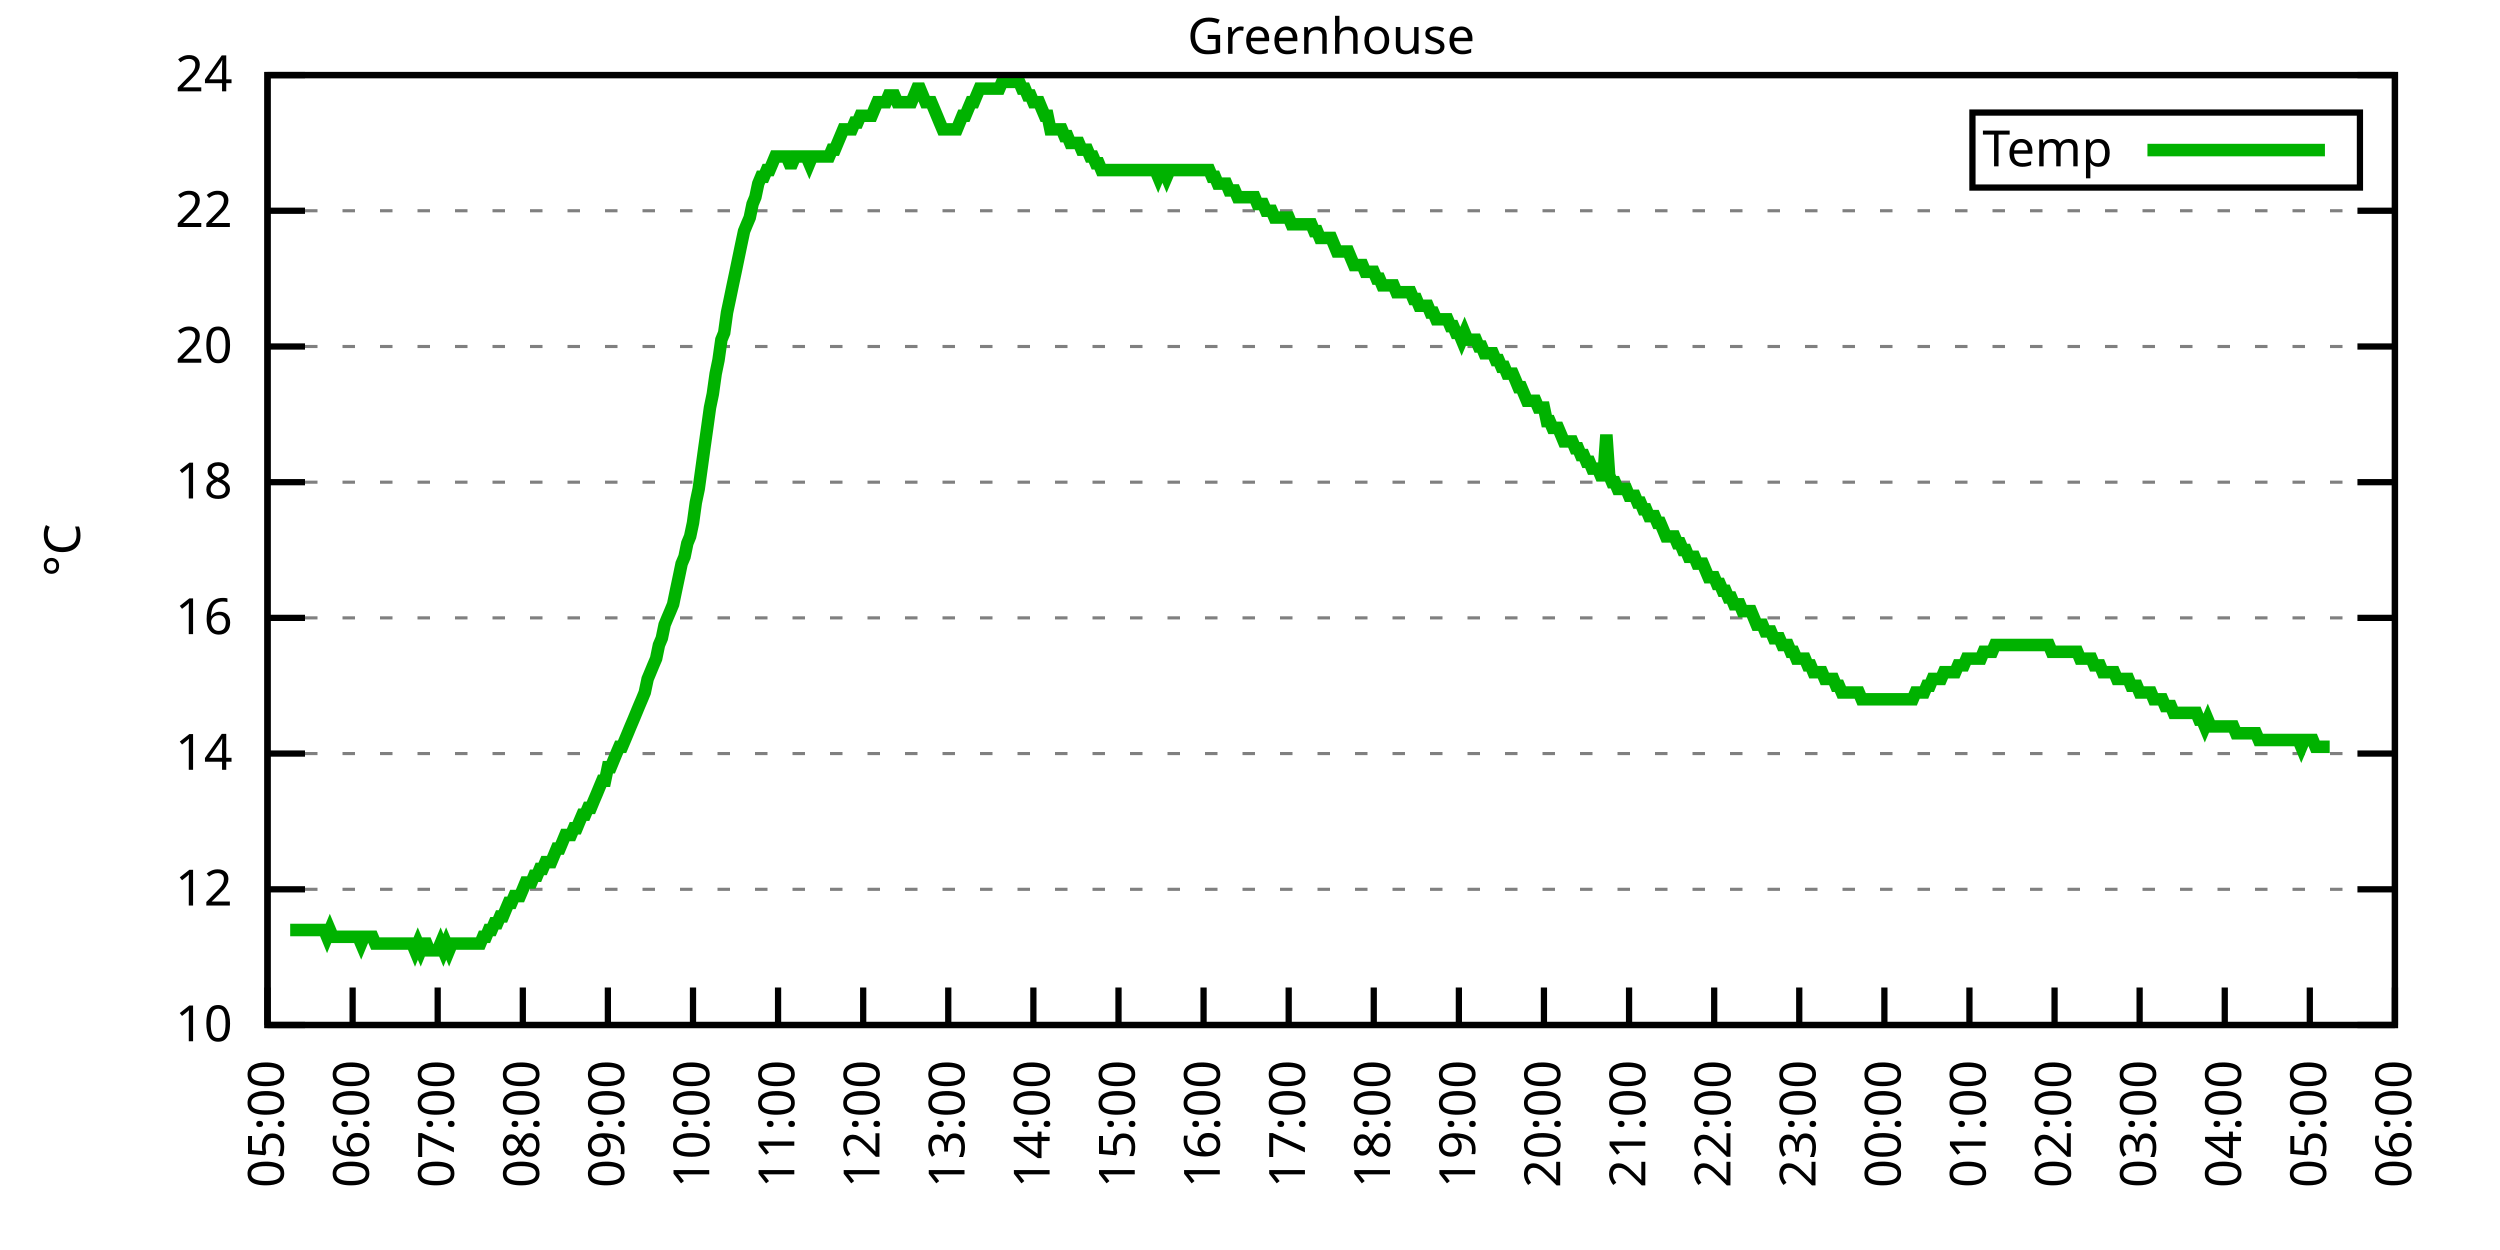
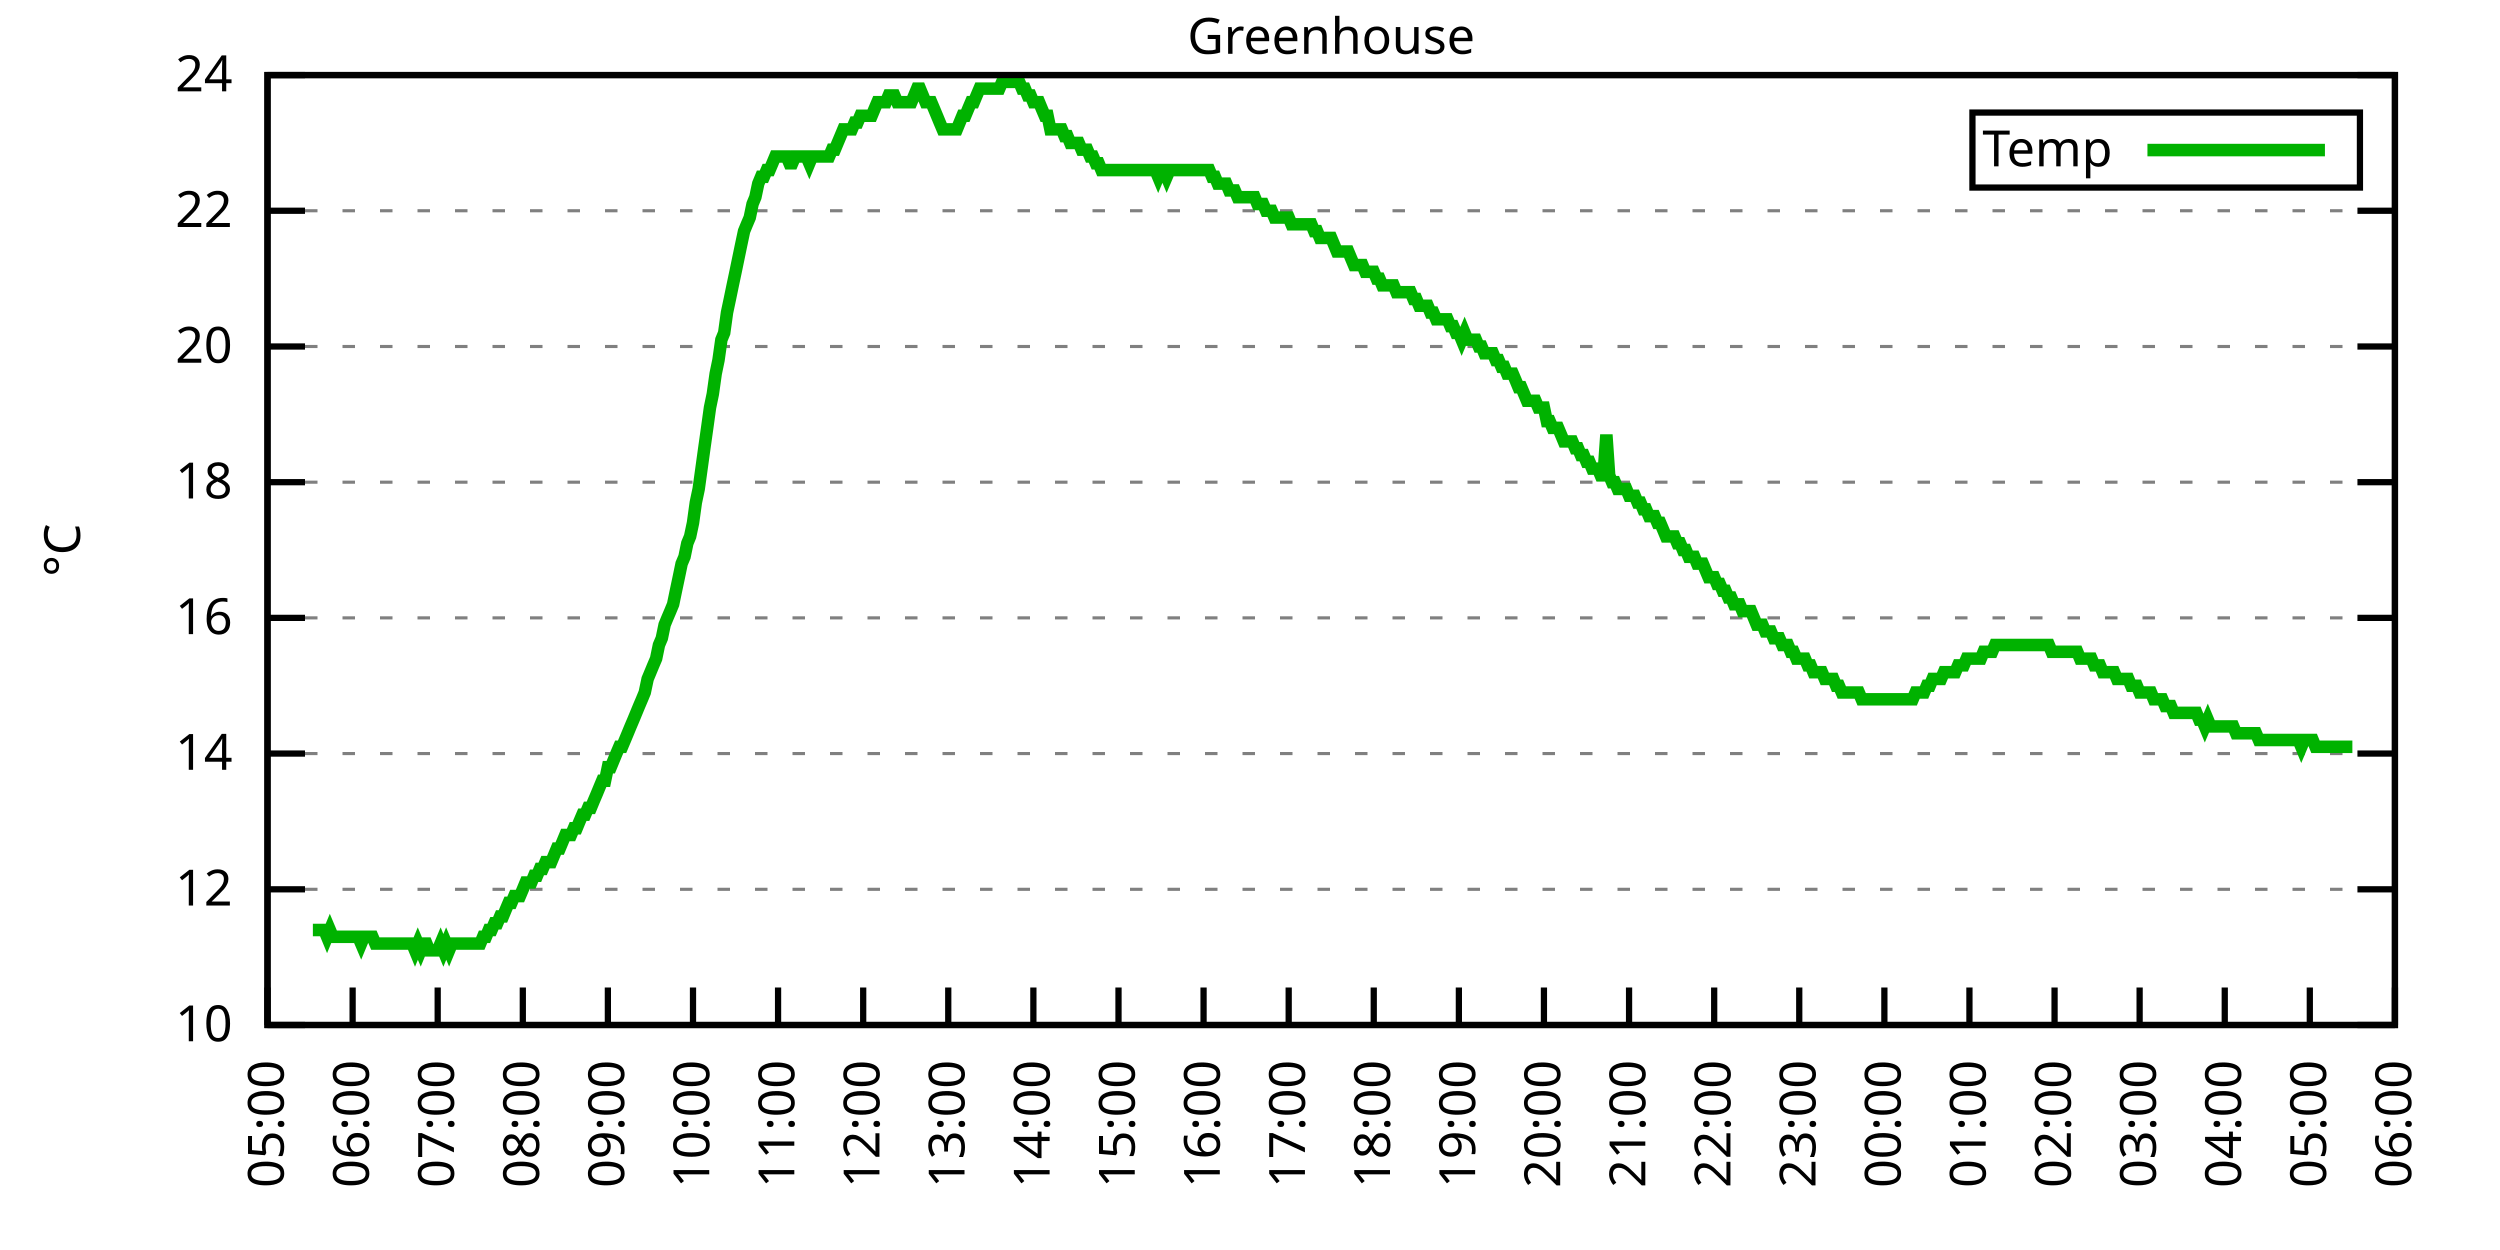
<svg xmlns="http://www.w3.org/2000/svg" xmlns:xlink="http://www.w3.org/1999/xlink" width="400" height="200" viewBox="0 0 400 200">
  <g id="gnuplot_canvas">
    <rect x="0" y="0" width="400" height="200" fill="none" />
    <defs>
      <circle id="gpDot" r="0.5" stroke-width="0.5" stroke="currentColor" />
      <path id="gpPt0" stroke-width="0.333" stroke="currentColor" d="M-1,0 h2 M0,-1 v2" />
      <path id="gpPt1" stroke-width="0.333" stroke="currentColor" d="M-1,-1 L1,1 M1,-1 L-1,1" />
      <path id="gpPt2" stroke-width="0.333" stroke="currentColor" d="M-1,0 L1,0 M0,-1 L0,1 M-1,-1 L1,1 M-1,1 L1,-1" />
      <rect id="gpPt3" stroke-width="0.333" stroke="currentColor" x="-1" y="-1" width="2" height="2" />
      <rect id="gpPt4" stroke-width="0.333" stroke="currentColor" fill="currentColor" x="-1" y="-1" width="2" height="2" />
      <circle id="gpPt5" stroke-width="0.333" stroke="currentColor" cx="0" cy="0" r="1" />
      <use xlink:href="#gpPt5" id="gpPt6" fill="currentColor" stroke="none" />
      <path id="gpPt7" stroke-width="0.333" stroke="currentColor" d="M0,-1.33 L-1.33,0.67 L1.33,0.67 z" />
      <use xlink:href="#gpPt7" id="gpPt8" fill="currentColor" stroke="none" />
      <use xlink:href="#gpPt7" id="gpPt9" stroke="currentColor" transform="rotate(180)" />
      <use xlink:href="#gpPt9" id="gpPt10" fill="currentColor" stroke="none" />
      <use xlink:href="#gpPt3" id="gpPt11" stroke="currentColor" transform="rotate(45)" />
      <use xlink:href="#gpPt11" id="gpPt12" fill="currentColor" stroke="none" />
      <path id="gpPt13" stroke-width="0.333" stroke="currentColor" d="M0,1.330 L1.265,0.411 L0.782,-1.067 L-0.782,-1.076 L-1.265,0.411 z" />
      <use xlink:href="#gpPt13" id="gpPt14" fill="currentColor" stroke="none" />
      <filter id="textbox" filterUnits="objectBoundingBox" x="0" y="0" height="1" width="1">
        <feFlood flood-color="white" flood-opacity="1" result="bgnd" />
        <feComposite in="SourceGraphic" in2="bgnd" operator="atop" />
      </filter>
      <filter id="greybox" filterUnits="objectBoundingBox" x="0" y="0" height="1" width="1">
        <feFlood flood-color="lightgrey" flood-opacity="1" result="grey" />
        <feComposite in="SourceGraphic" in2="grey" operator="atop" />
      </filter>
    </defs>
    <g fill="none" color="white" stroke="currentColor" stroke-width="1.00" stroke-linecap="butt" stroke-linejoin="miter">
</g>
    <g fill="none" color="black" stroke="currentColor" stroke-width="1.00" stroke-linecap="butt" stroke-linejoin="miter">
      <g stroke="none" shape-rendering="crispEdges">
        <polygon fill="rgb(255, 255, 255)" points="42.80,164.00 383.18,164.00 383.18,12.02 42.80,12.02 " />
      </g>
    </g>
    <g fill="none" color="black" stroke="currentColor" stroke-width="1.00" stroke-linecap="butt" stroke-linejoin="miter">
</g>
    <g fill="none" color="black" stroke="black" stroke-width="0.50" stroke-linecap="butt" stroke-linejoin="miter">
</g>
    <g fill="none" color="gray" stroke="currentColor" stroke-width="0.50" stroke-linecap="butt" stroke-linejoin="miter">
      <path stroke="gray" stroke-dasharray="2,4" class="gridline" d="M42.80,164.00 L383.19,164.00  " />
    </g>
    <g fill="none" color="gray" stroke="gray" stroke-width="1.00" stroke-linecap="butt" stroke-linejoin="miter">
</g>
    <g fill="none" color="black" stroke="currentColor" stroke-width="1.00" stroke-linecap="butt" stroke-linejoin="miter">
      <path stroke="black" d="M42.80,164.00 L48.80,164.00 M383.19,164.00 L377.19,164.00  " />
      <g transform="translate(37.20,166.60)" stroke="none" fill="black" font-family="Sans" font-size="8.00" text-anchor="end">
        <text>
          <tspan font-family="Sans"> 10</tspan>
        </text>
      </g>
    </g>
    <g fill="none" color="black" stroke="currentColor" stroke-width="1.00" stroke-linecap="butt" stroke-linejoin="miter">
</g>
    <g fill="none" color="black" stroke="black" stroke-width="0.50" stroke-linecap="butt" stroke-linejoin="miter">
</g>
    <g fill="none" color="gray" stroke="currentColor" stroke-width="0.50" stroke-linecap="butt" stroke-linejoin="miter">
      <path stroke="gray" stroke-dasharray="2,4" class="gridline" d="M42.80,142.29 L383.19,142.29  " />
    </g>
    <g fill="none" color="gray" stroke="gray" stroke-width="1.00" stroke-linecap="butt" stroke-linejoin="miter">
</g>
    <g fill="none" color="black" stroke="currentColor" stroke-width="1.00" stroke-linecap="butt" stroke-linejoin="miter">
      <path stroke="black" d="M42.80,142.29 L48.80,142.29 M383.19,142.29 L377.19,142.29  " />
      <g transform="translate(37.20,144.89)" stroke="none" fill="black" font-family="Sans" font-size="8.00" text-anchor="end">
        <text>
          <tspan font-family="Sans"> 12</tspan>
        </text>
      </g>
    </g>
    <g fill="none" color="black" stroke="currentColor" stroke-width="1.00" stroke-linecap="butt" stroke-linejoin="miter">
</g>
    <g fill="none" color="black" stroke="black" stroke-width="0.50" stroke-linecap="butt" stroke-linejoin="miter">
</g>
    <g fill="none" color="gray" stroke="currentColor" stroke-width="0.50" stroke-linecap="butt" stroke-linejoin="miter">
      <path stroke="gray" stroke-dasharray="2,4" class="gridline" d="M42.80,120.57 L383.19,120.57  " />
    </g>
    <g fill="none" color="gray" stroke="gray" stroke-width="1.00" stroke-linecap="butt" stroke-linejoin="miter">
</g>
    <g fill="none" color="black" stroke="currentColor" stroke-width="1.00" stroke-linecap="butt" stroke-linejoin="miter">
      <path stroke="black" d="M42.80,120.57 L48.80,120.57 M383.19,120.57 L377.19,120.57  " />
      <g transform="translate(37.20,123.17)" stroke="none" fill="black" font-family="Sans" font-size="8.00" text-anchor="end">
        <text>
          <tspan font-family="Sans"> 14</tspan>
        </text>
      </g>
    </g>
    <g fill="none" color="black" stroke="currentColor" stroke-width="1.00" stroke-linecap="butt" stroke-linejoin="miter">
</g>
    <g fill="none" color="black" stroke="black" stroke-width="0.50" stroke-linecap="butt" stroke-linejoin="miter">
</g>
    <g fill="none" color="gray" stroke="currentColor" stroke-width="0.50" stroke-linecap="butt" stroke-linejoin="miter">
      <path stroke="gray" stroke-dasharray="2,4" class="gridline" d="M42.80,98.86 L383.19,98.86  " />
    </g>
    <g fill="none" color="gray" stroke="gray" stroke-width="1.00" stroke-linecap="butt" stroke-linejoin="miter">
</g>
    <g fill="none" color="black" stroke="currentColor" stroke-width="1.00" stroke-linecap="butt" stroke-linejoin="miter">
      <path stroke="black" d="M42.80,98.86 L48.80,98.86 M383.19,98.86 L377.19,98.86  " />
      <g transform="translate(37.20,101.46)" stroke="none" fill="black" font-family="Sans" font-size="8.00" text-anchor="end">
        <text>
          <tspan font-family="Sans"> 16</tspan>
        </text>
      </g>
    </g>
    <g fill="none" color="black" stroke="currentColor" stroke-width="1.00" stroke-linecap="butt" stroke-linejoin="miter">
</g>
    <g fill="none" color="black" stroke="black" stroke-width="0.50" stroke-linecap="butt" stroke-linejoin="miter">
</g>
    <g fill="none" color="gray" stroke="currentColor" stroke-width="0.50" stroke-linecap="butt" stroke-linejoin="miter">
      <path stroke="gray" stroke-dasharray="2,4" class="gridline" d="M42.80,77.15 L383.19,77.15  " />
    </g>
    <g fill="none" color="gray" stroke="gray" stroke-width="1.00" stroke-linecap="butt" stroke-linejoin="miter">
</g>
    <g fill="none" color="black" stroke="currentColor" stroke-width="1.00" stroke-linecap="butt" stroke-linejoin="miter">
      <path stroke="black" d="M42.80,77.15 L48.80,77.15 M383.19,77.15 L377.19,77.15  " />
      <g transform="translate(37.20,79.75)" stroke="none" fill="black" font-family="Sans" font-size="8.00" text-anchor="end">
        <text>
          <tspan font-family="Sans"> 18</tspan>
        </text>
      </g>
    </g>
    <g fill="none" color="black" stroke="currentColor" stroke-width="1.00" stroke-linecap="butt" stroke-linejoin="miter">
</g>
    <g fill="none" color="black" stroke="black" stroke-width="0.50" stroke-linecap="butt" stroke-linejoin="miter">
</g>
    <g fill="none" color="gray" stroke="currentColor" stroke-width="0.50" stroke-linecap="butt" stroke-linejoin="miter">
      <path stroke="gray" stroke-dasharray="2,4" class="gridline" d="M42.80,55.44 L383.19,55.44  " />
    </g>
    <g fill="none" color="gray" stroke="gray" stroke-width="1.00" stroke-linecap="butt" stroke-linejoin="miter">
</g>
    <g fill="none" color="black" stroke="currentColor" stroke-width="1.00" stroke-linecap="butt" stroke-linejoin="miter">
      <path stroke="black" d="M42.80,55.44 L48.80,55.44 M383.19,55.44 L377.19,55.44  " />
      <g transform="translate(37.20,58.04)" stroke="none" fill="black" font-family="Sans" font-size="8.00" text-anchor="end">
        <text>
          <tspan font-family="Sans"> 20</tspan>
        </text>
      </g>
    </g>
    <g fill="none" color="black" stroke="currentColor" stroke-width="1.00" stroke-linecap="butt" stroke-linejoin="miter">
</g>
    <g fill="none" color="black" stroke="black" stroke-width="0.50" stroke-linecap="butt" stroke-linejoin="miter">
</g>
    <g fill="none" color="gray" stroke="currentColor" stroke-width="0.50" stroke-linecap="butt" stroke-linejoin="miter">
      <path stroke="gray" stroke-dasharray="2,4" class="gridline" d="M42.80,33.72 L383.19,33.72  " />
    </g>
    <g fill="none" color="gray" stroke="gray" stroke-width="1.00" stroke-linecap="butt" stroke-linejoin="miter">
</g>
    <g fill="none" color="black" stroke="currentColor" stroke-width="1.00" stroke-linecap="butt" stroke-linejoin="miter">
      <path stroke="black" d="M42.80,33.72 L48.80,33.72 M383.19,33.72 L377.19,33.72  " />
      <g transform="translate(37.20,36.32)" stroke="none" fill="black" font-family="Sans" font-size="8.00" text-anchor="end">
        <text>
          <tspan font-family="Sans"> 22</tspan>
        </text>
      </g>
    </g>
    <g fill="none" color="black" stroke="currentColor" stroke-width="1.00" stroke-linecap="butt" stroke-linejoin="miter">
</g>
    <g fill="none" color="black" stroke="black" stroke-width="0.50" stroke-linecap="butt" stroke-linejoin="miter">
</g>
    <g fill="none" color="gray" stroke="currentColor" stroke-width="0.50" stroke-linecap="butt" stroke-linejoin="miter">
      <path stroke="gray" stroke-dasharray="2,4" class="gridline" d="M42.80,12.01 L383.19,12.01  " />
    </g>
    <g fill="none" color="gray" stroke="gray" stroke-width="1.00" stroke-linecap="butt" stroke-linejoin="miter">
</g>
    <g fill="none" color="black" stroke="currentColor" stroke-width="1.00" stroke-linecap="butt" stroke-linejoin="miter">
      <path stroke="black" d="M42.80,12.01 L48.80,12.01 M383.19,12.01 L377.19,12.01  " />
      <g transform="translate(37.20,14.61)" stroke="none" fill="black" font-family="Sans" font-size="8.00" text-anchor="end">
        <text>
          <tspan font-family="Sans"> 24</tspan>
        </text>
      </g>
    </g>
    <g fill="none" color="black" stroke="currentColor" stroke-width="1.00" stroke-linecap="butt" stroke-linejoin="miter">
      <path stroke="black" d="M42.80,164.00 L42.80,158.00  " />
      <g transform="translate(45.40,169.60) rotate(270.00)" stroke="none" fill="black" font-family="Sans" font-size="8.00" text-anchor="end">
        <text>
          <tspan font-family="Sans">05:00</tspan>
        </text>
      </g>
    </g>
    <g fill="none" color="black" stroke="currentColor" stroke-width="1.00" stroke-linecap="butt" stroke-linejoin="miter">
      <path stroke="black" d="M56.42,164.00 L56.42,158.00  " />
      <g transform="translate(59.02,169.60) rotate(270.00)" stroke="none" fill="black" font-family="Sans" font-size="8.00" text-anchor="end">
        <text>
          <tspan font-family="Sans">06:00</tspan>
        </text>
      </g>
    </g>
    <g fill="none" color="black" stroke="currentColor" stroke-width="1.00" stroke-linecap="butt" stroke-linejoin="miter">
      <path stroke="black" d="M70.03,164.00 L70.03,158.00  " />
      <g transform="translate(72.63,169.60) rotate(270.00)" stroke="none" fill="black" font-family="Sans" font-size="8.00" text-anchor="end">
        <text>
          <tspan font-family="Sans">07:00</tspan>
        </text>
      </g>
    </g>
    <g fill="none" color="black" stroke="currentColor" stroke-width="1.00" stroke-linecap="butt" stroke-linejoin="miter">
      <path stroke="black" d="M83.65,164.00 L83.65,158.00  " />
      <g transform="translate(86.25,169.60) rotate(270.00)" stroke="none" fill="black" font-family="Sans" font-size="8.00" text-anchor="end">
        <text>
          <tspan font-family="Sans">08:00</tspan>
        </text>
      </g>
    </g>
    <g fill="none" color="black" stroke="currentColor" stroke-width="1.00" stroke-linecap="butt" stroke-linejoin="miter">
      <path stroke="black" d="M97.26,164.00 L97.26,158.00  " />
      <g transform="translate(99.86,169.60) rotate(270.00)" stroke="none" fill="black" font-family="Sans" font-size="8.00" text-anchor="end">
        <text>
          <tspan font-family="Sans">09:00</tspan>
        </text>
      </g>
    </g>
    <g fill="none" color="black" stroke="currentColor" stroke-width="1.00" stroke-linecap="butt" stroke-linejoin="miter">
      <path stroke="black" d="M110.88,164.00 L110.88,158.00  " />
      <g transform="translate(113.48,169.60) rotate(270.00)" stroke="none" fill="black" font-family="Sans" font-size="8.00" text-anchor="end">
        <text>
          <tspan font-family="Sans">10:00</tspan>
        </text>
      </g>
    </g>
    <g fill="none" color="black" stroke="currentColor" stroke-width="1.00" stroke-linecap="butt" stroke-linejoin="miter">
      <path stroke="black" d="M124.49,164.00 L124.49,158.00  " />
      <g transform="translate(127.09,169.60) rotate(270.00)" stroke="none" fill="black" font-family="Sans" font-size="8.00" text-anchor="end">
        <text>
          <tspan font-family="Sans">11:00</tspan>
        </text>
      </g>
    </g>
    <g fill="none" color="black" stroke="currentColor" stroke-width="1.00" stroke-linecap="butt" stroke-linejoin="miter">
      <path stroke="black" d="M138.11,164.00 L138.11,158.00  " />
      <g transform="translate(140.71,169.60) rotate(270.00)" stroke="none" fill="black" font-family="Sans" font-size="8.00" text-anchor="end">
        <text>
          <tspan font-family="Sans">12:00</tspan>
        </text>
      </g>
    </g>
    <g fill="none" color="black" stroke="currentColor" stroke-width="1.00" stroke-linecap="butt" stroke-linejoin="miter">
      <path stroke="black" d="M151.72,164.00 L151.72,158.00  " />
      <g transform="translate(154.32,169.60) rotate(270.00)" stroke="none" fill="black" font-family="Sans" font-size="8.00" text-anchor="end">
        <text>
          <tspan font-family="Sans">13:00</tspan>
        </text>
      </g>
    </g>
    <g fill="none" color="black" stroke="currentColor" stroke-width="1.00" stroke-linecap="butt" stroke-linejoin="miter">
      <path stroke="black" d="M165.34,164.00 L165.34,158.00  " />
      <g transform="translate(167.94,169.60) rotate(270.00)" stroke="none" fill="black" font-family="Sans" font-size="8.00" text-anchor="end">
        <text>
          <tspan font-family="Sans">14:00</tspan>
        </text>
      </g>
    </g>
    <g fill="none" color="black" stroke="currentColor" stroke-width="1.00" stroke-linecap="butt" stroke-linejoin="miter">
      <path stroke="black" d="M178.96,164.00 L178.96,158.00  " />
      <g transform="translate(181.56,169.60) rotate(270.00)" stroke="none" fill="black" font-family="Sans" font-size="8.00" text-anchor="end">
        <text>
          <tspan font-family="Sans">15:00</tspan>
        </text>
      </g>
    </g>
    <g fill="none" color="black" stroke="currentColor" stroke-width="1.00" stroke-linecap="butt" stroke-linejoin="miter">
      <path stroke="black" d="M192.57,164.00 L192.57,158.00  " />
      <g transform="translate(195.17,169.60) rotate(270.00)" stroke="none" fill="black" font-family="Sans" font-size="8.00" text-anchor="end">
        <text>
          <tspan font-family="Sans">16:00</tspan>
        </text>
      </g>
    </g>
    <g fill="none" color="black" stroke="currentColor" stroke-width="1.00" stroke-linecap="butt" stroke-linejoin="miter">
      <path stroke="black" d="M206.19,164.00 L206.19,158.00  " />
      <g transform="translate(208.79,169.60) rotate(270.00)" stroke="none" fill="black" font-family="Sans" font-size="8.00" text-anchor="end">
        <text>
          <tspan font-family="Sans">17:00</tspan>
        </text>
      </g>
    </g>
    <g fill="none" color="black" stroke="currentColor" stroke-width="1.00" stroke-linecap="butt" stroke-linejoin="miter">
      <path stroke="black" d="M219.80,164.00 L219.80,158.00  " />
      <g transform="translate(222.40,169.60) rotate(270.00)" stroke="none" fill="black" font-family="Sans" font-size="8.00" text-anchor="end">
        <text>
          <tspan font-family="Sans">18:00</tspan>
        </text>
      </g>
    </g>
    <g fill="none" color="black" stroke="currentColor" stroke-width="1.00" stroke-linecap="butt" stroke-linejoin="miter">
      <path stroke="black" d="M233.42,164.00 L233.42,158.00  " />
      <g transform="translate(236.02,169.60) rotate(270.00)" stroke="none" fill="black" font-family="Sans" font-size="8.00" text-anchor="end">
        <text>
          <tspan font-family="Sans">19:00</tspan>
        </text>
      </g>
    </g>
    <g fill="none" color="black" stroke="currentColor" stroke-width="1.00" stroke-linecap="butt" stroke-linejoin="miter">
      <path stroke="black" d="M247.03,164.00 L247.03,158.00  " />
      <g transform="translate(249.63,169.60) rotate(270.00)" stroke="none" fill="black" font-family="Sans" font-size="8.00" text-anchor="end">
        <text>
          <tspan font-family="Sans">20:00</tspan>
        </text>
      </g>
    </g>
    <g fill="none" color="black" stroke="currentColor" stroke-width="1.00" stroke-linecap="butt" stroke-linejoin="miter">
      <path stroke="black" d="M260.65,164.00 L260.65,158.00  " />
      <g transform="translate(263.25,169.60) rotate(270.00)" stroke="none" fill="black" font-family="Sans" font-size="8.00" text-anchor="end">
        <text>
          <tspan font-family="Sans">21:00</tspan>
        </text>
      </g>
    </g>
    <g fill="none" color="black" stroke="currentColor" stroke-width="1.00" stroke-linecap="butt" stroke-linejoin="miter">
      <path stroke="black" d="M274.27,164.00 L274.27,158.00  " />
      <g transform="translate(276.87,169.60) rotate(270.00)" stroke="none" fill="black" font-family="Sans" font-size="8.00" text-anchor="end">
        <text>
          <tspan font-family="Sans">22:00</tspan>
        </text>
      </g>
    </g>
    <g fill="none" color="black" stroke="currentColor" stroke-width="1.00" stroke-linecap="butt" stroke-linejoin="miter">
      <path stroke="black" d="M287.88,164.00 L287.88,158.00  " />
      <g transform="translate(290.48,169.60) rotate(270.00)" stroke="none" fill="black" font-family="Sans" font-size="8.00" text-anchor="end">
        <text>
          <tspan font-family="Sans">23:00</tspan>
        </text>
      </g>
    </g>
    <g fill="none" color="black" stroke="currentColor" stroke-width="1.00" stroke-linecap="butt" stroke-linejoin="miter">
      <path stroke="black" d="M301.50,164.00 L301.50,158.00  " />
      <g transform="translate(304.10,169.60) rotate(270.00)" stroke="none" fill="black" font-family="Sans" font-size="8.00" text-anchor="end">
        <text>
          <tspan font-family="Sans">00:00</tspan>
        </text>
      </g>
    </g>
    <g fill="none" color="black" stroke="currentColor" stroke-width="1.00" stroke-linecap="butt" stroke-linejoin="miter">
      <path stroke="black" d="M315.11,164.00 L315.11,158.00  " />
      <g transform="translate(317.71,169.60) rotate(270.00)" stroke="none" fill="black" font-family="Sans" font-size="8.00" text-anchor="end">
        <text>
          <tspan font-family="Sans">01:00</tspan>
        </text>
      </g>
    </g>
    <g fill="none" color="black" stroke="currentColor" stroke-width="1.00" stroke-linecap="butt" stroke-linejoin="miter">
      <path stroke="black" d="M328.73,164.00 L328.73,158.00  " />
      <g transform="translate(331.33,169.60) rotate(270.00)" stroke="none" fill="black" font-family="Sans" font-size="8.00" text-anchor="end">
        <text>
          <tspan font-family="Sans">02:00</tspan>
        </text>
      </g>
    </g>
    <g fill="none" color="black" stroke="currentColor" stroke-width="1.00" stroke-linecap="butt" stroke-linejoin="miter">
      <path stroke="black" d="M342.34,164.00 L342.34,158.00  " />
      <g transform="translate(344.94,169.60) rotate(270.00)" stroke="none" fill="black" font-family="Sans" font-size="8.00" text-anchor="end">
        <text>
          <tspan font-family="Sans">03:00</tspan>
        </text>
      </g>
    </g>
    <g fill="none" color="black" stroke="currentColor" stroke-width="1.00" stroke-linecap="butt" stroke-linejoin="miter">
      <path stroke="black" d="M355.96,164.00 L355.96,158.00  " />
      <g transform="translate(358.56,169.60) rotate(270.00)" stroke="none" fill="black" font-family="Sans" font-size="8.00" text-anchor="end">
        <text>
          <tspan font-family="Sans">04:00</tspan>
        </text>
      </g>
    </g>
    <g fill="none" color="black" stroke="currentColor" stroke-width="1.00" stroke-linecap="butt" stroke-linejoin="miter">
      <path stroke="black" d="M369.57,164.00 L369.57,158.00  " />
      <g transform="translate(372.17,169.60) rotate(270.00)" stroke="none" fill="black" font-family="Sans" font-size="8.00" text-anchor="end">
        <text>
          <tspan font-family="Sans">05:00</tspan>
        </text>
      </g>
    </g>
    <g fill="none" color="black" stroke="currentColor" stroke-width="1.00" stroke-linecap="butt" stroke-linejoin="miter">
      <path stroke="black" d="M383.19,164.00 L383.19,158.00  " />
      <g transform="translate(385.79,169.60) rotate(270.00)" stroke="none" fill="black" font-family="Sans" font-size="8.00" text-anchor="end">
        <text>
          <tspan font-family="Sans">06:00</tspan>
        </text>
      </g>
    </g>
    <g fill="none" color="black" stroke="currentColor" stroke-width="1.00" stroke-linecap="butt" stroke-linejoin="miter">
</g>
    <g fill="none" color="black" stroke="currentColor" stroke-width="1.00" stroke-linecap="butt" stroke-linejoin="miter">
      <path stroke="black" d="M42.80,12.01 L42.80,164.00 L383.19,164.00 L383.19,12.01 L42.80,12.01 Z  " />
    </g>
    <g fill="none" color="black" stroke="currentColor" stroke-width="1.00" stroke-linecap="butt" stroke-linejoin="miter">
</g>
    <g fill="none" color="black" stroke="currentColor" stroke-width="1.00" stroke-linecap="butt" stroke-linejoin="miter">
      <path stroke="black" d="M315.59,30.01 L315.59,18.01 L377.59,18.01 L377.59,30.01 L315.59,30.01 Z  " />
    </g>
    <g id="Greenhouse_plot_1">
      <g fill="none" color="white" stroke="black" stroke-width="2.00" stroke-linecap="butt" stroke-linejoin="miter">
</g>
      <g fill="none" color="black" stroke="currentColor" stroke-width="2.00" stroke-linecap="butt" stroke-linejoin="miter">
        <g transform="translate(337.99,26.61)" stroke="none" fill="black" font-family="Sans" font-size="8.00" text-anchor="end">
          <text>
            <tspan font-family="Sans">Temp</tspan>
          </text>
        </g>
      </g>
      <g fill="none" color="black" stroke="currentColor" stroke-width="2.00" stroke-linecap="butt" stroke-linejoin="miter">
-         <path stroke="rgb(  0, 178,   0)" d="M343.59,24.01 L371.99,24.01 M46.43,148.80 L46.88,148.80 L47.34,148.80 L47.79,148.80 L48.25,148.80 L48.70,148.80   L49.15,148.80 L49.61,148.80 L50.06,148.80 L50.52,148.80 L50.97,148.80 L51.42,148.80 L51.88,148.80 L52.33,149.89   L52.78,148.80 L53.24,149.89 L53.69,149.89 L54.15,149.89 L54.60,149.89 L55.05,149.89 L55.51,149.89 L55.96,149.89   L56.42,149.89 L56.87,149.89 L57.32,149.89 L57.78,150.97 L58.23,149.89 L58.68,149.89 L59.14,149.89 L59.59,149.89   L60.05,150.97 L60.50,150.97 L60.95,150.97 L61.41,150.97 L61.86,150.97 L62.32,150.97 L62.77,150.97 L63.22,150.97   L63.68,150.97 L64.13,150.97 L64.58,150.97 L65.04,150.97 L65.49,150.97 L65.95,150.97 L66.40,152.06 L66.85,150.97   L67.31,152.06 L67.76,150.97 L68.22,150.97 L68.67,152.06 L69.12,152.06 L69.58,152.06 L70.03,152.06 L70.49,150.97   L70.94,152.06 L71.39,150.97 L71.85,152.06 L72.30,150.97 L72.75,150.97 L73.21,150.97 L73.66,150.97 L74.12,150.97   L74.57,150.97 L75.02,150.97 L75.48,150.97 L75.93,150.97 L76.39,150.97 L76.84,150.97 L77.29,149.89 L77.75,149.89   L78.20,148.80 L78.65,148.80 L79.11,147.72 L79.56,147.72 L80.02,146.63 L80.47,146.63 L80.92,145.54 L81.38,144.46   L81.83,144.46 L82.29,143.37 L82.74,143.37 L83.19,143.37 L83.65,142.29 L84.10,141.20 L84.55,141.20 L85.01,141.20   L85.46,140.12 L85.92,140.12 L86.37,139.03 L86.82,139.03 L87.28,137.94 L87.73,137.94 L88.19,137.94 L88.64,136.86   L89.09,135.77 L89.55,135.77 L90.00,134.69 L90.45,133.60 L90.91,133.60 L91.36,133.60 L91.82,132.52 L92.27,132.52   L92.72,131.43 L93.18,130.35 L93.63,130.35 L94.09,129.26 L94.54,129.26 L94.99,128.17 L95.45,127.09 L95.90,126.00   L96.35,124.92 L96.81,124.92 L97.26,122.75 L97.72,122.75 L98.17,121.66 L98.62,120.57 L99.08,119.49 L99.53,119.49   L99.99,118.40 L100.44,117.32 L100.89,116.23 L101.35,115.15 L101.80,114.06 L102.25,112.97 L102.71,111.89 L103.16,110.80   L103.62,108.63 L104.07,107.55 L104.52,106.46 L104.98,105.38 L105.43,103.20 L105.89,102.12 L106.34,99.95 L106.79,98.86   L107.25,97.78 L107.70,96.69 L108.15,94.52 L108.61,92.35 L109.06,90.18 L109.52,89.09 L109.97,86.92 L110.42,85.83   L110.88,83.66 L111.33,80.41 L111.79,78.23 L112.24,74.98 L112.69,71.72 L113.15,68.46 L113.60,65.21 L114.05,63.04   L114.51,59.78 L114.96,57.61 L115.42,54.35 L115.87,53.26 L116.32,50.01 L116.78,47.84 L117.23,45.66 L117.69,43.49   L118.14,41.32 L118.59,39.15 L119.05,36.98 L119.50,35.89 L119.96,34.81 L120.41,32.64 L120.86,31.55 L121.32,29.38   L121.77,28.29 L122.22,28.29 L122.68,27.21 L123.13,27.21 L123.59,26.12 L124.04,25.04 L124.49,25.04 L124.95,25.04   L125.40,25.04 L125.86,25.04 L126.31,26.12 L126.76,26.12 L127.22,25.04 L127.67,25.04 L128.12,25.04 L128.58,25.04   L129.03,25.04 L129.49,26.12 L129.94,25.04 L130.39,25.04 L130.85,25.04 L131.30,25.04 L131.76,25.04 L132.21,25.04   L132.66,25.04 L133.12,23.95 L133.57,23.95 L134.02,22.87 L134.48,21.78 L134.93,20.70 L135.39,20.70 L135.84,20.70   L136.29,20.70 L136.75,19.61 L137.20,19.61 L137.66,18.52 L138.11,18.52 L138.56,18.52 L139.02,18.52 L139.47,18.52   L139.92,17.44 L140.38,16.35 L140.83,16.35 L141.29,16.35 L141.74,16.35 L142.19,15.27 L142.65,15.27 L143.10,15.27   L143.56,16.35 L144.01,16.35 L144.46,16.35 L144.92,16.35 L145.37,16.35 L145.82,16.35 L146.28,15.27 L146.73,14.18   L147.19,14.18 L147.64,15.27 L148.09,16.35 L148.55,16.35 L149.00,16.35 L149.46,17.44 L149.91,18.52 L150.36,19.61   L150.82,20.70 L151.27,20.70 L151.72,20.70 L152.18,20.70 L152.63,20.70 L153.09,20.70 L153.54,19.61 L153.99,18.52   L154.45,18.52 L154.90,17.44 L155.36,16.35 L155.81,16.35 L156.26,15.27 L156.72,14.18 L157.17,14.18 L157.62,14.18   L158.08,14.18 L158.53,14.18 L158.99,14.18 L159.44,14.18 L159.89,14.18 L160.35,13.10 L160.80,13.10 L161.26,13.10   L161.71,13.10 L162.16,13.10 L162.62,13.10 L163.07,13.10 L163.52,14.18 L163.98,14.18 L164.43,15.27 L164.89,15.27   L165.34,16.35 L165.79,16.35 L166.25,16.35 L166.70,17.44 L167.16,18.52 L167.61,18.52 L168.06,20.70 L168.52,20.70   L168.97,20.70 L169.43,20.70 L169.88,20.70 L170.33,21.78 L170.79,21.78 L171.24,22.87 L171.69,22.87 L172.15,22.87   L172.60,22.87 L173.06,23.95 L173.51,23.95 L173.96,23.95 L174.42,25.04 L174.87,25.04 L175.33,26.12 L175.78,26.12   L176.23,27.21 L176.69,27.21 L177.14,27.21 L177.59,27.21 L178.05,27.21 L178.50,27.21 L178.96,27.21 L179.41,27.21   L179.86,27.21 L180.32,27.21 L180.77,27.21 L181.23,27.21 L181.68,27.21 L182.13,27.21 L182.59,27.21 L183.04,27.21   L183.49,27.21 L183.95,27.21 L184.40,27.21 L184.86,27.21 L185.31,28.29 L185.76,27.21 L186.22,27.21 L186.67,28.29   L187.13,27.21 L187.58,27.21 L188.03,27.21 L188.49,27.21 L188.94,27.21 L189.39,27.21 L189.85,27.21 L190.30,27.21   L190.76,27.21 L191.21,27.21 L191.66,27.21 L192.12,27.21 L192.57,27.21 L193.03,27.21 L193.48,27.21 L193.93,28.29   L194.39,28.29 L194.84,29.38 L195.29,29.38 L195.75,29.38 L196.20,29.38 L196.66,30.47 L197.11,30.47 L197.56,30.47   L198.02,31.55 L198.47,31.55 L198.93,31.55 L199.38,31.55 L199.83,31.55 L200.29,31.55 L200.74,31.55 L201.19,32.64   L201.65,32.64 L202.10,32.64 L202.56,33.72 L203.01,33.72 L203.46,33.72 L203.92,34.81 L204.37,34.81 L204.83,34.81   L205.28,34.81 L205.73,34.81 L206.19,34.81 L206.64,35.89 L207.09,35.89 L207.55,35.89 L208.00,35.89 L208.46,35.89   L208.91,35.89 L209.36,35.89 L209.82,35.89 L210.27,36.98 L210.73,36.98 L211.18,38.07 L211.63,38.07 L212.09,38.07   L212.54,38.07 L213.00,38.07 L213.45,39.15 L213.90,40.24 L214.36,40.24 L214.81,40.24 L215.26,40.24 L215.72,40.24   L216.17,41.32 L216.63,42.41 L217.08,42.41 L217.53,42.41 L217.99,42.41 L218.44,43.49 L218.90,43.49 L219.35,43.49   L219.80,43.49 L220.26,44.58 L220.71,44.58 L221.16,45.66 L221.62,45.66 L222.07,45.66 L222.53,45.66 L222.98,45.66   L223.43,46.75 L223.89,46.75 L224.34,46.75 L224.80,46.75 L225.25,46.75 L225.70,46.75 L226.16,47.84 L226.61,47.84   L227.06,48.92 L227.52,48.92 L227.97,48.92 L228.43,48.92 L228.88,50.01 L229.33,50.01 L229.79,51.09 L230.24,51.09   L230.70,51.09 L231.15,51.09 L231.60,51.09 L232.06,52.18 L232.51,52.18 L232.96,53.26 L233.42,53.26 L233.87,54.35   L234.33,53.26 L234.78,54.35 L235.23,54.35 L235.69,54.35 L236.14,54.35 L236.60,55.44 L237.05,55.44 L237.50,56.52   L237.96,56.52 L238.41,56.52 L238.86,56.52 L239.32,57.61 L239.77,57.61 L240.23,58.69 L240.68,58.69 L241.13,59.78   L241.59,59.78 L242.04,59.78 L242.50,60.86 L242.95,61.95 L243.40,61.95 L243.86,63.04 L244.31,64.12 L244.76,64.12   L245.22,64.12 L245.67,64.12 L246.13,65.21 L246.58,65.21 L247.03,65.21 L247.49,67.38 L247.94,67.38 L248.40,68.46   L248.85,68.46 L249.30,68.46 L249.76,69.55 L250.21,70.63 L250.66,70.63 L251.12,70.63 L251.57,70.63 L252.03,71.72   L252.48,71.72 L252.93,72.81 L253.39,72.81 L253.84,73.89 L254.30,73.89 L254.75,74.98 L255.20,74.98 L255.66,74.98   L256.11,76.06 L256.56,76.06 L257.02,69.55 L257.47,76.06 L257.93,77.15 L258.38,77.15 L258.83,78.23 L259.29,78.23   L259.74,78.23 L260.20,78.23 L260.65,79.32 L261.10,79.32 L261.56,79.32 L262.01,80.41 L262.47,80.41 L262.92,81.49   L263.37,81.49 L263.83,82.58 L264.28,82.58 L264.73,82.58 L265.19,83.66 L265.64,83.66 L266.10,84.75 L266.55,85.83   L267.00,85.83 L267.46,85.83 L267.91,85.83 L268.37,86.92 L268.82,86.92 L269.27,88.00 L269.73,88.00 L270.18,89.09   L270.63,89.09 L271.09,89.09 L271.54,90.18 L272.00,90.18 L272.45,90.18 L272.90,91.26 L273.36,92.35 L273.81,92.35   L274.27,92.35 L274.72,93.43 L275.17,93.43 L275.63,94.52 L276.08,94.52 L276.53,95.60 L276.99,95.60 L277.44,96.69   L277.90,96.69 L278.35,96.69 L278.80,97.78 L279.26,97.78 L279.71,97.78 L280.17,97.78 L280.62,98.86 L281.07,99.95   L281.53,99.95 L281.98,99.95 L282.43,101.03 L282.89,101.03 L283.34,101.03 L283.80,102.12 L284.25,102.12 L284.70,102.12   L285.16,103.20 L285.61,103.20 L286.07,103.20 L286.52,104.29 L286.97,104.29 L287.43,105.38 L287.88,105.38 L288.33,105.38   L288.79,105.38 L289.24,106.46 L289.70,106.46 L290.15,107.55 L290.60,107.55 L291.06,107.55 L291.51,107.55 L291.97,108.63   L292.42,108.63 L292.87,108.63 L293.33,108.63 L293.78,109.72 L294.23,109.72 L294.69,110.80 L295.14,110.80 L295.60,110.80   L296.05,110.80 L296.50,110.80 L296.96,110.80 L297.41,110.80 L297.87,111.89 L298.32,111.89 L298.77,111.89 L299.23,111.89   L299.68,111.89 L300.13,111.89 L300.59,111.89 L301.04,111.89 L301.50,111.89 L301.95,111.89 L302.40,111.89 L302.86,111.89   L303.31,111.89 L303.77,111.89 L304.22,111.89 L304.67,111.89 L305.13,111.89 L305.58,111.89 L306.03,111.89 L306.49,110.80   L306.94,110.80 L307.40,110.80 L307.85,110.80 L308.30,109.72 L308.76,109.72 L309.21,108.63 L309.67,108.63 L310.12,108.63   L310.57,108.63 L311.03,107.55 L311.48,107.55 L311.94,107.55 L312.39,107.55 L312.84,107.55 L313.30,106.46 L313.75,106.46   L314.20,106.46 L314.66,105.38 L315.11,105.38 L315.57,105.38 L316.02,105.38 L316.47,105.38 L316.93,105.38 L317.38,104.29   L317.84,104.29 L318.29,104.29 L318.74,104.29 L319.20,103.20 L319.65,103.20 L320.10,103.20 L320.56,103.20 L321.01,103.20   L321.47,103.20 L321.92,103.20 L322.37,103.20 L322.83,103.20 L323.28,103.20 L323.74,103.20 L324.19,103.20 L324.64,103.20   L325.10,103.20 L325.55,103.20 L326.00,103.20 L326.46,103.20 L326.91,103.20 L327.37,103.20 L327.82,103.20 L328.27,104.29   L328.73,104.29 L329.18,104.29 L329.64,104.29 L330.09,104.29 L330.54,104.29 L331.00,104.29 L331.45,104.29 L331.90,104.29   L332.36,104.29 L332.81,105.38 L333.27,105.38 L333.72,105.38 L334.17,105.38 L334.63,105.38 L335.08,106.46 L335.54,106.46   L335.99,106.46 L336.44,107.55 L336.90,107.55 L337.35,107.55 L337.80,107.55 L338.26,107.55 L338.71,108.63 L339.17,108.63   L339.62,108.63 L340.07,108.63 L340.53,108.63 L340.98,109.72 L341.44,109.72 L341.89,109.72 L342.34,110.80 L342.80,110.80   L343.25,110.80 L343.70,110.80 L344.16,110.80 L344.61,111.89 L345.07,111.89 L345.52,111.89 L345.97,111.89 L346.43,112.97   L346.88,112.97 L347.34,112.97 L347.79,114.06 L348.24,114.06 L348.70,114.06 L349.15,114.06 L349.60,114.06 L350.06,114.06   L350.51,114.06 L350.97,114.06 L351.42,114.06 L351.87,115.15 L352.33,115.15 L352.78,116.23 L353.24,115.15 L353.69,116.23   L354.14,116.23 L354.60,116.23 L355.05,116.23 L355.50,116.23 L355.96,116.23 L356.41,116.23 L356.87,116.23 L357.32,116.23   L357.77,117.32 L358.23,117.32 L358.68,117.32 L359.14,117.32 L359.59,117.32 L360.04,117.32 L360.50,117.32 L360.95,117.32   L361.41,118.40 L361.86,118.40 L362.31,118.40 L362.77,118.40 L363.22,118.40 L363.67,118.40 L364.13,118.40 L364.58,118.40   L365.04,118.40 L365.49,118.40 L365.94,118.40 L366.40,118.40 L366.85,118.40 L367.31,118.40 L367.76,118.40 L368.21,119.49   L368.67,118.40 L369.12,118.40 L369.57,118.40 L370.03,118.40 L370.48,119.49 L370.94,119.49 L371.39,119.49 L371.84,119.49   L372.30,119.49 L372.75,119.49  " />
+         <path stroke="rgb(  0, 178,   0)" d="M343.59,24.01 L371.99,24.01 M50.06,148.80 L50.52,148.80 L50.97,148.80 L51.42,148.80 L51.88,148.80 L52.33,149.89   L52.78,148.80 L53.24,149.89 L53.69,149.89 L54.15,149.89 L54.60,149.89 L55.05,149.89 L55.51,149.89 L55.96,149.89   L56.42,149.89 L56.87,149.89 L57.32,149.89 L57.78,150.97 L58.23,149.89 L58.68,149.89 L59.14,149.89 L59.59,149.89   L60.05,150.97 L60.50,150.97 L60.95,150.97 L61.41,150.97 L61.86,150.97 L62.32,150.97 L62.77,150.97 L63.22,150.97   L63.68,150.97 L64.13,150.97 L64.58,150.97 L65.04,150.97 L65.49,150.97 L65.95,150.97 L66.40,152.06 L66.85,150.97   L67.31,152.06 L67.76,150.97 L68.22,150.97 L68.67,152.06 L69.12,152.06 L69.58,152.06 L70.03,152.06 L70.49,150.97   L70.94,152.06 L71.39,150.97 L71.85,152.06 L72.30,150.97 L72.75,150.97 L73.21,150.97 L73.66,150.97 L74.12,150.97   L74.57,150.97 L75.02,150.97 L75.48,150.97 L75.93,150.97 L76.39,150.97 L76.84,150.97 L77.29,149.89 L77.75,149.89   L78.20,148.80 L78.65,148.80 L79.11,147.72 L79.56,147.72 L80.02,146.63 L80.47,146.63 L80.92,145.54 L81.38,144.46   L81.83,144.46 L82.29,143.37 L82.74,143.37 L83.19,143.37 L83.65,142.29 L84.10,141.20 L84.55,141.20 L85.01,141.20   L85.46,140.12 L85.92,140.12 L86.37,139.03 L86.82,139.03 L87.28,137.94 L87.73,137.94 L88.19,137.94 L88.64,136.86   L89.09,135.77 L89.55,135.77 L90.00,134.69 L90.45,133.60 L90.91,133.60 L91.36,133.60 L91.82,132.52 L92.27,132.52   L92.72,131.43 L93.18,130.35 L93.63,130.35 L94.09,129.26 L94.54,129.26 L94.99,128.17 L95.45,127.09 L95.90,126.00   L96.35,124.92 L96.81,124.92 L97.26,122.75 L97.72,122.75 L98.17,121.66 L98.62,120.57 L99.08,119.49 L99.53,119.49   L99.99,118.40 L100.44,117.32 L100.89,116.23 L101.35,115.15 L101.80,114.06 L102.25,112.97 L102.71,111.89 L103.16,110.80   L103.62,108.63 L104.07,107.55 L104.52,106.46 L104.98,105.38 L105.43,103.20 L105.89,102.12 L106.34,99.95 L106.79,98.86   L107.25,97.78 L107.70,96.69 L108.15,94.52 L108.61,92.35 L109.06,90.18 L109.52,89.09 L109.97,86.92 L110.42,85.83   L110.88,83.66 L111.33,80.41 L111.79,78.23 L112.24,74.98 L112.69,71.72 L113.15,68.46 L113.60,65.21 L114.05,63.04   L114.51,59.78 L114.96,57.61 L115.42,54.35 L115.87,53.26 L116.32,50.01 L116.78,47.84 L117.23,45.66 L117.69,43.49   L118.14,41.32 L118.59,39.15 L119.05,36.98 L119.50,35.89 L119.96,34.81 L120.41,32.64 L120.86,31.55 L121.32,29.38   L121.77,28.29 L122.22,28.29 L122.68,27.21 L123.13,27.21 L123.59,26.12 L124.04,25.04 L124.49,25.04 L124.95,25.04   L125.40,25.04 L125.86,25.04 L126.31,26.12 L126.76,26.12 L127.22,25.04 L127.67,25.04 L128.12,25.04 L128.58,25.04   L129.03,25.04 L129.49,26.12 L129.94,25.04 L130.39,25.04 L130.85,25.04 L131.30,25.04 L131.76,25.04 L132.21,25.04   L132.66,25.04 L133.12,23.95 L133.57,23.95 L134.02,22.87 L134.48,21.78 L134.93,20.70 L135.39,20.70 L135.84,20.70   L136.29,20.70 L136.75,19.61 L137.20,19.61 L137.66,18.52 L138.11,18.52 L138.56,18.52 L139.02,18.52 L139.47,18.52   L139.92,17.44 L140.38,16.35 L140.83,16.35 L141.29,16.35 L141.74,16.35 L142.19,15.27 L142.65,15.27 L143.10,15.27   L143.56,16.35 L144.01,16.35 L144.46,16.35 L144.92,16.35 L145.37,16.35 L145.82,16.35 L146.28,15.27 L146.73,14.18   L147.19,14.18 L147.64,15.27 L148.09,16.35 L148.55,16.35 L149.00,16.35 L149.46,17.44 L149.91,18.52 L150.36,19.61   L150.82,20.70 L151.27,20.70 L151.72,20.70 L152.18,20.70 L152.63,20.70 L153.09,20.70 L153.54,19.61 L153.99,18.52   L154.45,18.52 L154.90,17.44 L155.36,16.35 L155.81,16.35 L156.26,15.27 L156.72,14.18 L157.17,14.18 L157.62,14.18   L158.08,14.18 L158.53,14.18 L158.99,14.18 L159.44,14.18 L159.89,14.18 L160.35,13.10 L160.80,13.10 L161.26,13.10   L161.71,13.10 L162.16,13.10 L162.62,13.10 L163.07,13.10 L163.52,14.18 L163.98,14.18 L164.43,15.27 L164.89,15.27   L165.34,16.35 L165.79,16.35 L166.25,16.35 L166.70,17.44 L167.16,18.52 L167.61,18.52 L168.06,20.70 L168.52,20.70   L168.97,20.70 L169.43,20.70 L169.88,20.70 L170.33,21.78 L170.79,21.78 L171.24,22.87 L171.69,22.87 L172.15,22.87   L172.60,22.87 L173.06,23.95 L173.51,23.95 L173.96,23.95 L174.42,25.04 L174.87,25.04 L175.33,26.12 L175.78,26.12   L176.23,27.21 L176.69,27.21 L177.14,27.21 L177.59,27.21 L178.05,27.21 L178.50,27.21 L178.96,27.21 L179.41,27.21   L179.86,27.21 L180.32,27.21 L180.77,27.21 L181.23,27.21 L181.68,27.21 L182.13,27.21 L182.59,27.21 L183.04,27.21   L183.49,27.21 L183.95,27.21 L184.40,27.21 L184.86,27.21 L185.31,28.29 L185.76,27.21 L186.22,27.21 L186.67,28.29   L187.13,27.21 L187.58,27.21 L188.03,27.21 L188.49,27.21 L188.94,27.21 L189.39,27.21 L189.85,27.21 L190.30,27.21   L190.76,27.21 L191.21,27.21 L191.66,27.21 L192.12,27.21 L192.57,27.21 L193.03,27.21 L193.48,27.21 L193.93,28.29   L194.39,28.29 L194.84,29.38 L195.29,29.38 L195.75,29.38 L196.20,29.38 L196.66,30.47 L197.11,30.47 L197.56,30.47   L198.02,31.55 L198.47,31.55 L198.93,31.55 L199.38,31.55 L199.83,31.55 L200.29,31.55 L200.74,31.55 L201.19,32.64   L201.65,32.64 L202.10,32.64 L202.56,33.72 L203.01,33.72 L203.46,33.72 L203.92,34.81 L204.37,34.81 L204.83,34.81   L205.28,34.81 L205.73,34.81 L206.19,34.81 L206.64,35.89 L207.09,35.89 L207.55,35.89 L208.00,35.89 L208.46,35.89   L208.91,35.89 L209.36,35.89 L209.82,35.89 L210.27,36.98 L210.73,36.98 L211.18,38.07 L211.63,38.07 L212.09,38.07   L212.54,38.07 L213.00,38.07 L213.45,39.15 L213.90,40.24 L214.36,40.24 L214.81,40.24 L215.26,40.24 L215.72,40.24   L216.17,41.32 L216.63,42.41 L217.08,42.41 L217.53,42.41 L217.99,42.41 L218.44,43.49 L218.90,43.49 L219.35,43.49   L219.80,43.49 L220.26,44.58 L220.71,44.58 L221.16,45.66 L221.62,45.66 L222.07,45.66 L222.53,45.66 L222.98,45.66   L223.43,46.75 L223.89,46.75 L224.34,46.75 L224.80,46.75 L225.25,46.75 L225.70,46.75 L226.16,47.84 L226.61,47.84   L227.06,48.92 L227.52,48.92 L227.97,48.92 L228.43,48.92 L228.88,50.01 L229.33,50.01 L229.79,51.09 L230.24,51.09   L230.70,51.09 L231.15,51.09 L231.60,51.09 L232.06,52.18 L232.51,52.18 L232.96,53.26 L233.42,53.26 L233.87,54.35   L234.33,53.26 L234.78,54.35 L235.23,54.35 L235.69,54.35 L236.14,54.35 L236.60,55.44 L237.05,55.44 L237.50,56.52   L237.96,56.52 L238.41,56.52 L238.86,56.52 L239.32,57.61 L239.77,57.61 L240.23,58.69 L240.68,58.69 L241.13,59.78   L241.59,59.78 L242.04,59.78 L242.50,60.86 L242.95,61.95 L243.40,61.95 L243.86,63.04 L244.31,64.12 L244.76,64.12   L245.22,64.12 L245.67,64.12 L246.13,65.21 L246.58,65.21 L247.03,65.21 L247.49,67.38 L247.94,67.38 L248.40,68.46   L248.85,68.46 L249.30,68.46 L249.76,69.55 L250.21,70.63 L250.66,70.63 L251.12,70.63 L251.57,70.63 L252.03,71.72   L252.48,71.72 L252.93,72.81 L253.39,72.81 L253.84,73.89 L254.30,73.89 L254.75,74.98 L255.20,74.98 L255.66,74.98   L256.11,76.06 L256.56,76.06 L257.02,69.55 L257.47,76.06 L257.93,77.15 L258.38,77.15 L258.83,78.23 L259.29,78.23   L259.74,78.23 L260.20,78.23 L260.65,79.32 L261.10,79.32 L261.56,79.32 L262.01,80.41 L262.47,80.41 L262.92,81.49   L263.37,81.49 L263.83,82.58 L264.28,82.58 L264.73,82.58 L265.19,83.66 L265.64,83.66 L266.10,84.75 L266.55,85.83   L267.00,85.83 L267.46,85.83 L267.91,85.83 L268.37,86.92 L268.82,86.92 L269.27,88.00 L269.73,88.00 L270.18,89.09   L270.63,89.09 L271.09,89.09 L271.54,90.18 L272.00,90.18 L272.45,90.18 L272.90,91.26 L273.36,92.35 L273.81,92.35   L274.27,92.35 L274.72,93.43 L275.17,93.43 L275.63,94.52 L276.08,94.52 L276.53,95.60 L276.99,95.60 L277.44,96.69   L277.90,96.69 L278.35,96.69 L278.80,97.78 L279.26,97.78 L279.71,97.78 L280.17,97.78 L280.62,98.86 L281.07,99.95   L281.53,99.95 L281.98,99.95 L282.43,101.03 L282.89,101.03 L283.34,101.03 L283.80,102.12 L284.25,102.12 L284.70,102.12   L285.16,103.20 L285.61,103.20 L286.07,103.20 L286.52,104.29 L286.97,104.29 L287.43,105.38 L287.88,105.38 L288.33,105.38   L288.79,105.38 L289.24,106.46 L289.70,106.46 L290.15,107.55 L290.60,107.55 L291.06,107.55 L291.51,107.55 L291.97,108.63   L292.42,108.63 L292.87,108.63 L293.33,108.63 L293.78,109.72 L294.23,109.72 L294.69,110.80 L295.14,110.80 L295.60,110.80   L296.05,110.80 L296.50,110.80 L296.96,110.80 L297.41,110.80 L297.87,111.89 L298.32,111.89 L298.77,111.89 L299.23,111.89   L299.68,111.89 L300.13,111.89 L300.59,111.89 L301.04,111.89 L301.50,111.89 L301.95,111.89 L302.40,111.89 L302.86,111.89   L303.31,111.89 L303.77,111.89 L304.22,111.89 L304.67,111.89 L305.13,111.89 L305.58,111.89 L306.03,111.89 L306.49,110.80   L306.94,110.80 L307.40,110.80 L307.85,110.80 L308.30,109.72 L308.76,109.72 L309.21,108.63 L309.67,108.63 L310.12,108.63   L310.57,108.63 L311.03,107.55 L311.48,107.55 L311.94,107.55 L312.39,107.55 L312.84,107.55 L313.30,106.46 L313.75,106.46   L314.20,106.46 L314.66,105.38 L315.11,105.38 L315.57,105.38 L316.02,105.38 L316.47,105.38 L316.93,105.38 L317.38,104.29   L317.84,104.29 L318.29,104.29 L318.74,104.29 L319.20,103.20 L319.65,103.20 L320.10,103.20 L320.56,103.20 L321.01,103.20   L321.47,103.20 L321.92,103.20 L322.37,103.20 L322.83,103.20 L323.28,103.20 L323.74,103.20 L324.19,103.20 L324.64,103.20   L325.10,103.20 L325.55,103.20 L326.00,103.20 L326.46,103.20 L326.91,103.20 L327.37,103.20 L327.82,103.20 L328.27,104.29   L328.73,104.29 L329.18,104.29 L329.64,104.29 L330.09,104.29 L330.54,104.29 L331.00,104.29 L331.45,104.29 L331.90,104.29   L332.36,104.29 L332.81,105.38 L333.27,105.38 L333.72,105.38 L334.17,105.38 L334.63,105.38 L335.08,106.46 L335.54,106.46   L335.99,106.46 L336.44,107.55 L336.90,107.55 L337.35,107.55 L337.80,107.55 L338.26,107.55 L338.71,108.63 L339.17,108.63   L339.62,108.63 L340.07,108.63 L340.53,108.63 L340.98,109.72 L341.44,109.72 L341.89,109.72 L342.34,110.80 L342.80,110.80   L343.25,110.80 L343.70,110.80 L344.16,110.80 L344.61,111.89 L345.07,111.89 L345.52,111.89 L345.97,111.89 L346.43,112.97   L346.88,112.97 L347.34,112.97 L347.79,114.06 L348.24,114.06 L348.70,114.06 L349.15,114.06 L349.60,114.06 L350.06,114.06   L350.51,114.06 L350.97,114.06 L351.42,114.06 L351.87,115.15 L352.33,115.15 L352.78,116.23 L353.24,115.15 L353.69,116.23   L354.14,116.23 L354.60,116.23 L355.05,116.23 L355.50,116.23 L355.96,116.23 L356.41,116.23 L356.87,116.23 L357.32,116.23   L357.77,117.32 L358.23,117.32 L358.68,117.32 L359.14,117.32 L359.59,117.32 L360.04,117.32 L360.50,117.32 L360.95,117.32   L361.41,118.40 L361.86,118.40 L362.31,118.40 L362.77,118.40 L363.22,118.40 L363.67,118.40 L364.13,118.40 L364.58,118.40   L365.04,118.40 L365.49,118.40 L365.94,118.40 L366.40,118.40 L366.85,118.40 L367.31,118.40 L367.76,118.40 L368.21,119.49   L368.67,118.40 L369.12,118.40 L369.57,118.40 L370.03,118.40 L370.48,119.49 L370.94,119.49 L371.39,119.49 L371.84,119.49   L372.30,119.49 L372.75,119.49 L373.21,119.49 L373.66,119.49 L374.11,119.49 L374.57,119.49 L375.02,119.49 L375.47,119.49   L375.93,119.49 L376.38,119.49  " />
      </g>
    </g>
    <g fill="none" color="black" stroke="currentColor" stroke-width="2.00" stroke-linecap="butt" stroke-linejoin="miter">
</g>
    <g fill="none" color="black" stroke="black" stroke-width="1.00" stroke-linecap="butt" stroke-linejoin="miter">
</g>
    <g fill="none" color="black" stroke="currentColor" stroke-width="1.00" stroke-linecap="butt" stroke-linejoin="miter">
      <path stroke="black" d="M42.80,12.01 L42.80,164.00 L383.19,164.00 L383.19,12.01 L42.80,12.01 Z  " />
      <g transform="translate(12.80,88.01) rotate(270.00)" stroke="none" fill="black" font-family="Sans" font-size="8.00" text-anchor="middle">
        <text>
          <tspan font-family="Sans">°C</tspan>
        </text>
      </g>
    </g>
    <g fill="none" color="black" stroke="currentColor" stroke-width="1.00" stroke-linecap="butt" stroke-linejoin="miter">
</g>
    <g fill="none" color="black" stroke="currentColor" stroke-width="1.00" stroke-linecap="butt" stroke-linejoin="miter">
      <g transform="translate(212.99,8.61)" stroke="none" fill="black" font-family="Sans" font-size="8.00" text-anchor="middle">
        <text>
          <tspan font-family="Sans">Greenhouse</tspan>
        </text>
      </g>
    </g>
    <g fill="none" color="black" stroke="currentColor" stroke-width="1.00" stroke-linecap="butt" stroke-linejoin="miter">
</g>
  </g>
</svg>
